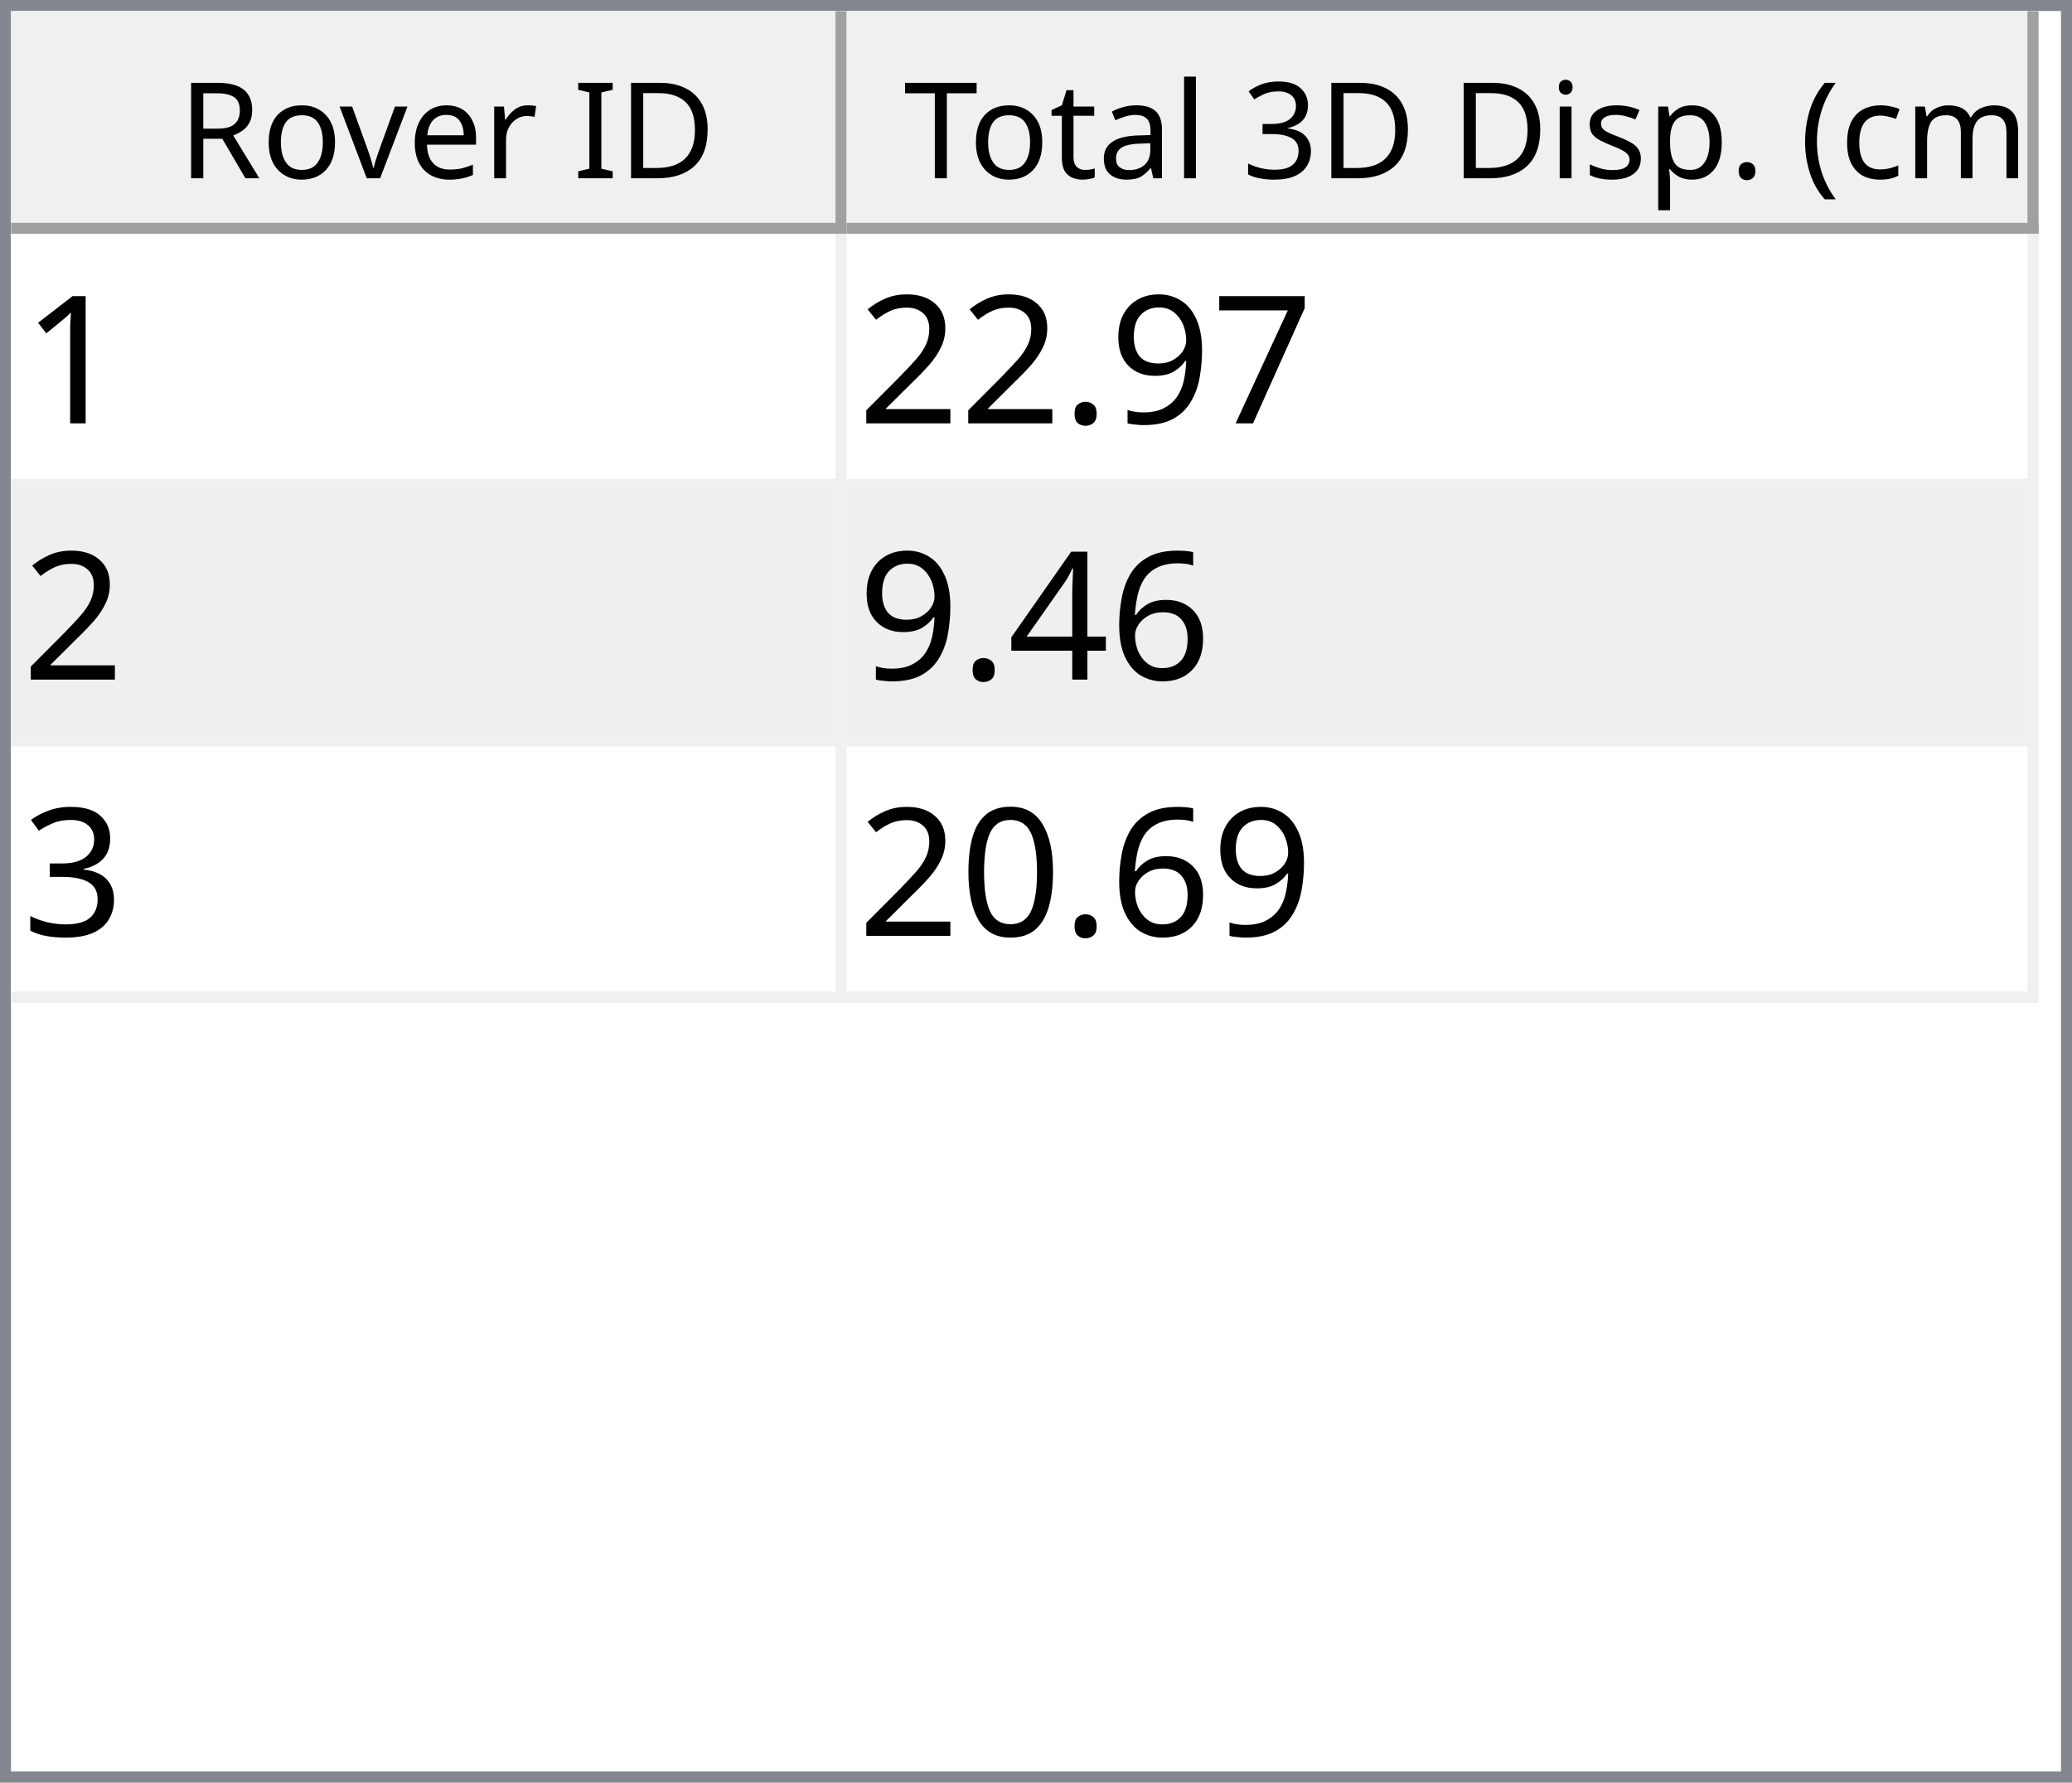
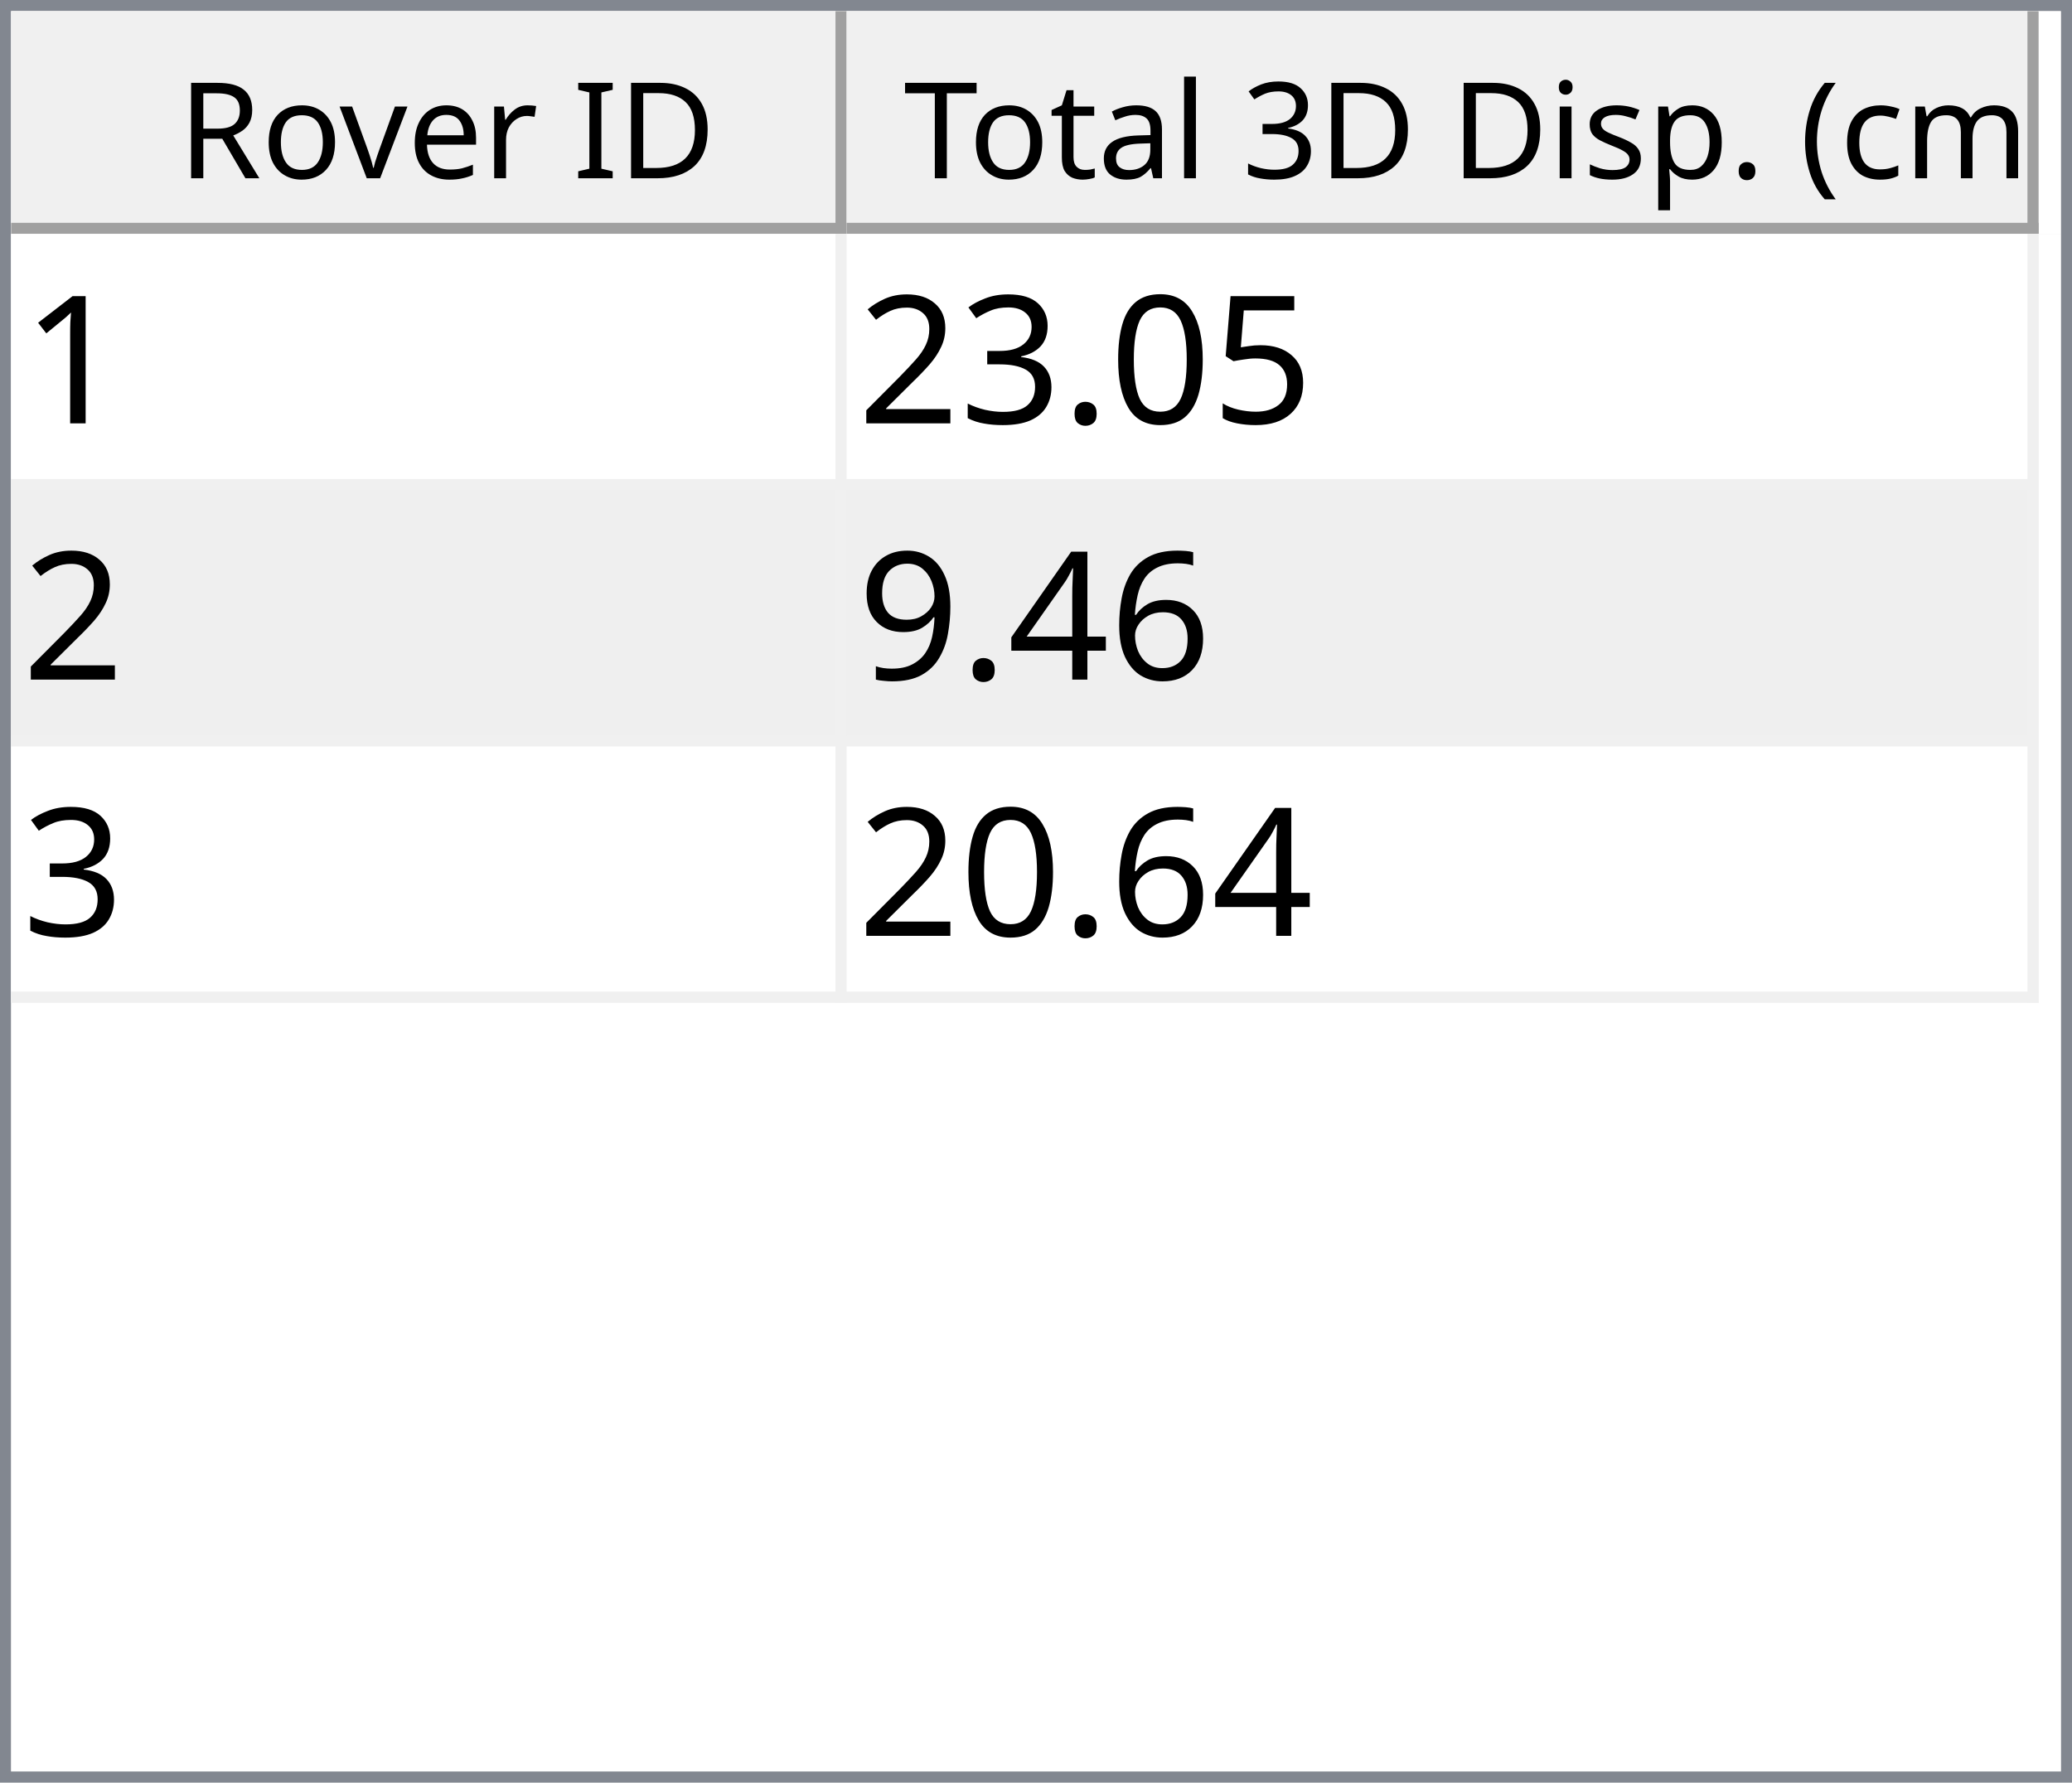
<svg xmlns="http://www.w3.org/2000/svg" style="fill-opacity:1; color-rendering:auto; color-interpolation:auto; text-rendering:auto; stroke:black; stroke-linecap:square; stroke-miterlimit:10; shape-rendering:auto; stroke-opacity:1; fill:black; stroke-dasharray:none; font-weight:normal; stroke-width:1; font-family:'Dialog'; font-style:normal; stroke-linejoin:miter; font-size:12px; stroke-dashoffset:0; image-rendering:auto;" width="186" height="160">
  <defs id="genericDefs" />
  <g>
    <defs id="defs1">
      <clipPath clipPathUnits="userSpaceOnUse" id="clipPath1">
        <path d="M0 0 L186 0 L186 160 L0 160 L0 0 Z" />
      </clipPath>
      <clipPath clipPathUnits="userSpaceOnUse" id="clipPath2">
        <path d="M0 0 L0 160 L186 160 L186 0 Z" />
      </clipPath>
      <clipPath clipPathUnits="userSpaceOnUse" id="clipPath3">
        <path d="M0 0 L0 20 L184 20 L184 0 Z" />
      </clipPath>
      <clipPath clipPathUnits="userSpaceOnUse" id="clipPath4">
        <path d="M0 0 L0 20 L75 20 L75 0 Z" />
      </clipPath>
      <clipPath clipPathUnits="userSpaceOnUse" id="clipPath5">
        <path d="M1 1 L1 19 L74 19 L74 1 Z" />
      </clipPath>
      <clipPath clipPathUnits="userSpaceOnUse" id="clipPath6">
        <path d="M0 0 L0 18 L73 18 L73 0 Z" />
      </clipPath>
      <clipPath clipPathUnits="userSpaceOnUse" id="clipPath7">
        <path d="M-0.5 -0.5 L-0.5 19.5 L74.5 19.5 L74.5 -0.5 Z" />
      </clipPath>
      <clipPath clipPathUnits="userSpaceOnUse" id="clipPath8">
        <path d="M0 0 L0 20 L107 20 L107 0 Z" />
      </clipPath>
      <clipPath clipPathUnits="userSpaceOnUse" id="clipPath9">
        <path d="M1 1 L1 19 L106 19 L106 1 Z" />
      </clipPath>
      <clipPath clipPathUnits="userSpaceOnUse" id="clipPath10">
        <path d="M0 0 L0 18 L105 18 L105 0 Z" />
      </clipPath>
      <clipPath clipPathUnits="userSpaceOnUse" id="clipPath11">
        <path d="M-0.5 -0.5 L-0.5 19.5 L106.5 19.5 L106.5 -0.5 Z" />
      </clipPath>
      <clipPath clipPathUnits="userSpaceOnUse" id="clipPath12">
        <path d="M0 0 L0 138 L184 138 L184 0 Z" />
      </clipPath>
      <clipPath clipPathUnits="userSpaceOnUse" id="clipPath13">
        <path d="M0 0 L0 69 L182 69 L182 0 Z" />
      </clipPath>
      <clipPath clipPathUnits="userSpaceOnUse" id="clipPath14">
        <path d="M-0.5 -0.5 L-0.5 68.5 L181.5 68.5 L181.5 -0.5 Z" />
      </clipPath>
      <clipPath clipPathUnits="userSpaceOnUse" id="clipPath15">
        <path d="M0 0 L0 22 L74 22 L74 0 Z" />
      </clipPath>
      <clipPath clipPathUnits="userSpaceOnUse" id="clipPath16">
        <path d="M0 0 L0 22 L106 22 L106 0 Z" />
      </clipPath>
      <font horiz-adv-x="64.551" id="font1">
        <font-face ascent="107.91" descent="25.098" units-per-em="100" style="font-style:normal; font-family:Segoe UI; font-weight:normal;" />
        <missing-glyph horiz-adv-x="64.551" d="M8.109 0 L8.109 68.266 L56.453 68.266 L56.453 0 L8.109 0 ZM15.328 7.234 L49.219 7.234 L49.219 61.031 L15.328 61.031 L15.328 7.234 Z" />
        <glyph unicode="D" horiz-adv-x="70.117" d="M9.188 0 L9.188 70.016 L28.516 70.016 Q65.531 70.016 65.531 35.891 Q65.531 19.672 55.25 9.836 Q44.969 0 27.734 0 L9.188 0 ZM17.391 62.594 L17.391 7.422 L27.828 7.422 Q41.609 7.422 49.273 14.797 Q56.938 22.172 56.938 35.688 Q56.938 62.594 28.328 62.594 L17.391 62.594 Z" />
        <glyph unicode="I" horiz-adv-x="26.611" d="M17.391 0 L9.188 0 L9.188 70.016 L17.391 70.016 L17.391 0 Z" />
        <glyph unicode=" " horiz-adv-x="27.393" d="" />
        <glyph unicode="r" horiz-adv-x="34.766" d="M34.188 41.891 Q32.078 43.5 28.125 43.5 Q23 43.5 19.555 38.672 Q16.109 33.844 16.109 25.484 L16.109 0 L8.109 0 L8.109 50 L16.109 50 L16.109 39.703 L16.312 39.703 Q18.016 44.969 21.531 47.922 Q25.047 50.875 29.391 50.875 Q32.516 50.875 34.188 50.203 L34.188 41.891 Z" />
        <glyph unicode="e" horiz-adv-x="52.295" d="M48.297 23 L12.984 23 Q13.188 14.656 17.484 10.109 Q21.781 5.562 29.297 5.562 Q37.75 5.562 44.828 11.141 L44.828 3.609 Q38.234 -1.172 27.391 -1.172 Q16.797 -1.172 10.742 5.641 Q4.688 12.453 4.688 24.812 Q4.688 36.469 11.305 43.82 Q17.922 51.172 27.734 51.172 Q37.547 51.172 42.922 44.828 Q48.297 38.484 48.297 27.203 L48.297 23 ZM40.094 29.781 Q40.047 36.719 36.75 40.578 Q33.453 44.438 27.594 44.438 Q21.922 44.438 17.969 40.383 Q14.016 36.328 13.094 29.781 L40.094 29.781 Z" />
        <glyph unicode="v" horiz-adv-x="47.9" d="M47.406 50 L27.484 0 L19.625 0 L0.688 50 L9.469 50 L22.172 13.672 Q23.578 9.672 23.922 6.688 L24.125 6.688 Q24.609 10.453 25.688 13.484 L38.969 50 L47.406 50 Z" />
        <glyph unicode="o" horiz-adv-x="58.594" d="M29 -1.172 Q17.922 -1.172 11.305 5.836 Q4.688 12.844 4.688 24.422 Q4.688 37.016 11.57 44.094 Q18.453 51.172 30.172 51.172 Q41.359 51.172 47.633 44.289 Q53.906 37.406 53.906 25.203 Q53.906 13.234 47.141 6.031 Q40.375 -1.172 29 -1.172 ZM29.594 44.438 Q21.875 44.438 17.383 39.188 Q12.891 33.938 12.891 24.703 Q12.891 15.828 17.43 10.695 Q21.969 5.562 29.594 5.562 Q37.359 5.562 41.531 10.594 Q45.703 15.625 45.703 24.906 Q45.703 34.281 41.531 39.359 Q37.359 44.438 29.594 44.438 Z" />
        <glyph unicode="R" horiz-adv-x="59.814" d="M59.375 0 L49.609 0 L37.891 19.625 Q36.281 22.359 34.766 24.289 Q33.25 26.219 31.664 27.438 Q30.078 28.656 28.25 29.219 Q26.422 29.781 24.125 29.781 L17.391 29.781 L17.391 0 L9.188 0 L9.188 70.016 L30.078 70.016 Q34.672 70.016 38.555 68.867 Q42.438 67.719 45.289 65.375 Q48.141 63.031 49.758 59.547 Q51.375 56.062 51.375 51.375 Q51.375 47.703 50.273 44.656 Q49.172 41.609 47.148 39.211 Q45.125 36.812 42.266 35.133 Q39.406 33.453 35.844 32.516 L35.844 32.328 Q37.594 31.547 38.891 30.547 Q40.188 29.547 41.359 28.18 Q42.531 26.812 43.68 25.078 Q44.828 23.344 46.234 21.047 L59.375 0 ZM17.391 62.594 L17.391 37.203 L28.516 37.203 Q31.594 37.203 34.203 38.133 Q36.812 39.062 38.719 40.797 Q40.625 42.531 41.703 45.047 Q42.781 47.562 42.781 50.688 Q42.781 56.297 39.141 59.445 Q35.5 62.594 28.609 62.594 L17.391 62.594 Z" />
        <glyph unicode=")" horiz-adv-x="30.176" d="M8.297 -15.922 L1.172 -15.922 Q16.406 2.344 16.406 26.812 Q16.406 51.469 1.078 70.016 L8.297 70.016 Q23.531 52.156 23.531 26.703 Q23.531 1.375 8.297 -15.922 Z" />
        <glyph unicode="m" horiz-adv-x="86.133" d="M79.109 0 L71.094 0 L71.094 28.719 Q71.094 37.016 68.531 40.727 Q65.969 44.438 59.906 44.438 Q54.781 44.438 51.195 39.75 Q47.609 35.062 47.609 28.516 L47.609 0 L39.594 0 L39.594 29.688 Q39.594 44.438 28.219 44.438 Q22.953 44.438 19.531 40.016 Q16.109 35.594 16.109 28.516 L16.109 0 L8.109 0 L8.109 50 L16.109 50 L16.109 42.094 L16.312 42.094 Q21.625 51.172 31.844 51.172 Q36.969 51.172 40.773 48.312 Q44.578 45.453 46 40.828 Q51.562 51.172 62.594 51.172 Q79.109 51.172 79.109 30.812 L79.109 0 Z" />
        <glyph unicode="c" horiz-adv-x="46.191" d="M42.188 2.297 Q36.422 -1.172 28.516 -1.172 Q17.828 -1.172 11.258 5.789 Q4.688 12.75 4.688 23.828 Q4.688 36.188 11.766 43.68 Q18.844 51.172 30.672 51.172 Q37.25 51.172 42.281 48.734 L42.281 40.531 Q36.719 44.438 30.375 44.438 Q22.703 44.438 17.797 38.945 Q12.891 33.453 12.891 24.516 Q12.891 15.719 17.508 10.641 Q22.125 5.562 29.891 5.562 Q36.422 5.562 42.188 9.906 L42.188 2.297 Z" />
        <glyph unicode="(" horiz-adv-x="30.176" d="M29.109 -15.922 L21.969 -15.922 Q6.844 1.375 6.844 26.703 Q6.844 52.156 21.969 70.016 L29.203 70.016 Q13.875 51.469 13.875 26.812 Q13.875 2.344 29.109 -15.922 Z" />
        <glyph unicode="." horiz-adv-x="21.68" d="M10.891 -1.078 Q8.641 -1.078 7.055 0.539 Q5.469 2.156 5.469 4.391 Q5.469 6.641 7.055 8.273 Q8.641 9.906 10.891 9.906 Q13.188 9.906 14.797 8.273 Q16.406 6.641 16.406 4.391 Q16.406 2.156 14.797 0.539 Q13.188 -1.078 10.891 -1.078 Z" />
        <glyph unicode="p" horiz-adv-x="58.789" d="M16.312 7.234 L16.109 7.234 L16.109 -23 L8.109 -23 L8.109 50 L16.109 50 L16.109 41.219 L16.312 41.219 Q22.219 51.172 33.594 51.172 Q43.266 51.172 48.688 44.461 Q54.109 37.75 54.109 26.469 Q54.109 13.922 48 6.375 Q41.891 -1.172 31.297 -1.172 Q21.578 -1.172 16.312 7.234 ZM16.109 27.391 L16.109 20.406 Q16.109 14.203 20.141 9.883 Q24.172 5.562 30.375 5.562 Q37.641 5.562 41.773 11.133 Q45.906 16.703 45.906 26.609 Q45.906 34.969 42.047 39.703 Q38.188 44.438 31.594 44.438 Q24.609 44.438 20.359 39.578 Q16.109 34.719 16.109 27.391 Z" />
        <glyph unicode="s" horiz-adv-x="42.432" d="M5.078 1.812 L5.078 10.406 Q11.625 5.562 19.484 5.562 Q30.031 5.562 30.031 12.594 Q30.031 14.594 29.125 15.992 Q28.219 17.391 26.68 18.461 Q25.141 19.531 23.07 20.383 Q21 21.234 18.609 22.172 Q15.281 23.484 12.766 24.828 Q10.25 26.172 8.57 27.859 Q6.891 29.547 6.031 31.695 Q5.172 33.844 5.172 36.719 Q5.172 40.234 6.789 42.945 Q8.406 45.656 11.086 47.484 Q13.766 49.312 17.211 50.242 Q20.656 51.172 24.312 51.172 Q30.812 51.172 35.938 48.922 L35.938 40.828 Q30.422 44.438 23.25 44.438 Q21 44.438 19.195 43.922 Q17.391 43.406 16.094 42.477 Q14.797 41.547 14.086 40.258 Q13.375 38.969 13.375 37.406 Q13.375 35.453 14.086 34.133 Q14.797 32.812 16.164 31.789 Q17.531 30.766 19.484 29.938 Q21.438 29.109 23.922 28.125 Q27.25 26.859 29.883 25.516 Q32.516 24.172 34.375 22.484 Q36.234 20.797 37.234 18.602 Q38.234 16.406 38.234 13.375 Q38.234 9.672 36.602 6.938 Q34.969 4.203 32.234 2.398 Q29.5 0.594 25.93 -0.289 Q22.359 -1.172 18.453 -1.172 Q10.75 -1.172 5.078 1.812 Z" />
        <glyph unicode="i" horiz-adv-x="24.219" d="M12.203 62.703 Q10.062 62.703 8.547 64.164 Q7.031 65.625 7.031 67.875 Q7.031 70.125 8.547 71.609 Q10.062 73.094 12.203 73.094 Q14.406 73.094 15.945 71.609 Q17.484 70.125 17.484 67.875 Q17.484 65.719 15.945 64.211 Q14.406 62.703 12.203 62.703 ZM16.109 0 L8.109 0 L8.109 50 L16.109 50 L16.109 0 Z" />
        <glyph unicode="3" horiz-adv-x="53.906" d="M46.531 19.828 Q46.531 15.094 44.75 11.211 Q42.969 7.328 39.719 4.57 Q36.469 1.812 31.93 0.297 Q27.391 -1.219 21.922 -1.219 Q11.922 -1.219 6 2.594 L6 11.188 Q13.094 5.609 22.219 5.609 Q25.875 5.609 28.828 6.539 Q31.781 7.469 33.906 9.227 Q36.031 10.984 37.18 13.477 Q38.328 15.969 38.328 19.094 Q38.328 32.812 18.797 32.812 L12.984 32.812 L12.984 39.594 L18.5 39.594 Q35.797 39.594 35.797 52.484 Q35.797 64.406 22.609 64.406 Q15.188 64.406 8.688 59.422 L8.688 67.188 Q15.375 71.188 24.609 71.188 Q29 71.188 32.57 69.969 Q36.141 68.75 38.68 66.555 Q41.219 64.359 42.609 61.281 Q44 58.203 44 54.5 Q44 40.672 30.031 36.719 L30.031 36.531 Q33.594 36.141 36.625 34.797 Q39.656 33.453 41.852 31.305 Q44.047 29.156 45.289 26.25 Q46.531 23.344 46.531 19.828 Z" />
        <glyph unicode="l" horiz-adv-x="24.219" d="M16.109 0 L8.109 0 L8.109 74.031 L16.109 74.031 L16.109 0 Z" />
        <glyph unicode="a" horiz-adv-x="50.879" d="M43.891 0 L35.891 0 L35.891 7.812 L35.688 7.812 Q30.469 -1.172 20.312 -1.172 Q12.844 -1.172 8.617 2.781 Q4.391 6.734 4.391 13.281 Q4.391 27.297 20.906 29.594 L35.891 31.688 Q35.891 44.438 25.594 44.438 Q16.547 44.438 9.281 38.281 L9.281 46.484 Q16.656 51.172 26.266 51.172 Q43.891 51.172 43.891 32.516 L43.891 0 ZM35.891 25.297 L23.828 23.641 Q18.266 22.859 15.43 20.875 Q12.594 18.891 12.594 13.875 Q12.594 10.203 15.211 7.883 Q17.828 5.562 22.172 5.562 Q28.125 5.562 32.008 9.742 Q35.891 13.922 35.891 20.312 L35.891 25.297 Z" />
        <glyph unicode="t" horiz-adv-x="33.887" d="M31.297 0.484 Q28.469 -1.078 23.828 -1.078 Q10.688 -1.078 10.688 13.578 L10.688 43.172 L2.094 43.172 L2.094 50 L10.688 50 L10.688 62.203 L18.703 64.797 L18.703 50 L31.297 50 L31.297 43.172 L18.703 43.172 L18.703 14.984 Q18.703 9.969 20.414 7.82 Q22.125 5.672 26.078 5.672 Q29.109 5.672 31.297 7.328 L31.297 0.484 Z" />
        <glyph unicode="T" horiz-adv-x="52.393" d="M50.594 62.594 L30.375 62.594 L30.375 0 L22.172 0 L22.172 62.594 L2 62.594 L2 70.016 L50.594 70.016 L50.594 62.594 Z" />
      </font>
      <font horiz-adv-x="75.0" id="font2">
        <font-face ascent="100.537" descent="21.973" units-per-em="100" style="font-style:normal; font-family:sans-serif; font-weight:normal;" />
        <missing-glyph horiz-adv-x="75.0" d="M12.5 0 L12.5 62.5 L62.5 62.5 L62.5 0 L12.5 0 ZM14.062 1.562 L60.938 1.562 L60.938 60.938 L14.062 60.938 L14.062 1.562 Z" />
        <glyph unicode="1" horiz-adv-x="55.615" d="M37.25 0 L28.469 0 L28.469 56 Q25.297 52.984 20.141 49.953 Q14.984 46.922 10.891 45.406 L10.891 53.906 Q18.266 57.375 23.781 62.305 Q29.297 67.234 31.594 71.875 L37.25 71.875 L37.25 0 Z" />
-         <glyph unicode="7" horiz-adv-x="55.615" d="M4.734 62.203 L4.734 70.656 L51.078 70.656 L51.078 63.812 Q44.234 56.547 37.523 44.484 Q30.812 32.422 27.156 19.672 Q24.516 10.688 23.781 0 L14.75 0 Q14.891 8.453 18.062 20.414 Q21.234 32.375 27.172 43.484 Q33.109 54.594 39.797 62.203 L4.734 62.203 Z" />
-         <glyph unicode="9" horiz-adv-x="55.615" d="M5.469 16.547 L13.922 17.328 Q14.984 11.375 18.016 8.688 Q21.047 6 25.781 6 Q29.828 6 32.883 7.859 Q35.938 9.719 37.891 12.82 Q39.844 15.922 41.164 21.195 Q42.484 26.469 42.484 31.938 Q42.484 32.516 42.438 33.688 Q39.797 29.5 35.234 26.883 Q30.672 24.266 25.344 24.266 Q16.453 24.266 10.305 30.711 Q4.156 37.156 4.156 47.703 Q4.156 58.594 10.578 65.234 Q17 71.875 26.656 71.875 Q33.641 71.875 39.43 68.117 Q45.219 64.359 48.219 57.398 Q51.219 50.438 51.219 37.25 Q51.219 23.531 48.242 15.406 Q45.266 7.281 39.383 3.031 Q33.5 -1.219 25.594 -1.219 Q17.188 -1.219 11.867 3.445 Q6.547 8.109 5.469 16.547 ZM41.453 48.141 Q41.453 55.719 37.43 60.156 Q33.406 64.594 27.734 64.594 Q21.875 64.594 17.531 59.812 Q13.188 55.031 13.188 47.406 Q13.188 40.578 17.312 36.305 Q21.438 32.031 27.484 32.031 Q33.594 32.031 37.523 36.305 Q41.453 40.578 41.453 48.141 Z" />
+         <glyph unicode="5" horiz-adv-x="55.615" d="M4.156 18.75 L13.375 19.531 Q14.406 12.797 18.141 9.398 Q21.875 6 27.156 6 Q33.5 6 37.891 10.789 Q42.281 15.578 42.281 23.484 Q42.281 31 38.062 35.352 Q33.844 39.703 27 39.703 Q22.75 39.703 19.336 37.773 Q15.922 35.844 13.969 32.766 L5.719 33.844 L12.641 70.609 L48.25 70.609 L48.25 62.203 L19.672 62.203 L15.828 42.969 Q22.266 47.469 29.344 47.469 Q38.719 47.469 45.164 40.969 Q51.609 34.469 51.609 24.266 Q51.609 14.547 45.953 7.469 Q39.062 -1.219 27.156 -1.219 Q17.391 -1.219 11.211 4.25 Q5.031 9.719 4.156 18.75 Z" />
+         <glyph unicode="0" horiz-adv-x="55.615" d="M4.156 35.297 Q4.156 48 6.766 55.742 Q9.375 63.484 14.523 67.68 Q19.672 71.875 27.484 71.875 Q33.25 71.875 37.594 69.555 Q41.938 67.234 44.773 62.867 Q47.609 58.5 49.219 52.227 Q50.828 45.953 50.828 35.297 Q50.828 22.703 48.242 14.969 Q45.656 7.234 40.508 3.008 Q35.359 -1.219 27.484 -1.219 Q17.141 -1.219 11.234 6.203 Q4.156 15.141 4.156 35.297 ZM13.188 35.297 Q13.188 17.672 17.312 11.836 Q21.438 6 27.484 6 Q33.547 6 37.672 11.859 Q41.797 17.719 41.797 35.297 Q41.797 52.984 37.672 58.789 Q33.547 64.594 27.391 64.594 Q21.344 64.594 17.719 59.469 Q13.188 52.938 13.188 35.297 Z" />
        <glyph unicode="." horiz-adv-x="27.783" d="M9.078 0 L9.078 10.016 L19.094 10.016 L19.094 0 L9.078 0 Z" />
+         <glyph unicode="3" horiz-adv-x="55.615" d="M4.203 18.891 L12.984 20.062 Q14.5 12.594 18.141 9.297 Q21.781 6 27 6 Q33.203 6 37.477 10.297 Q41.75 14.594 41.75 20.953 Q41.75 27 37.797 30.93 Q33.844 34.859 27.734 34.859 Q25.25 34.859 21.531 33.891 L22.516 41.609 Q23.391 41.5 23.922 41.5 Q29.547 41.5 34.039 44.43 Q38.531 47.359 38.531 53.469 Q38.531 58.297 35.258 61.477 Q31.984 64.656 26.812 64.656 Q21.688 64.656 18.266 61.43 Q14.844 58.203 13.875 51.766 L5.078 53.328 Q6.688 62.156 12.398 67.016 Q18.109 71.875 26.609 71.875 Q32.469 71.875 37.398 69.359 Q42.328 66.844 44.945 62.5 Q47.562 58.156 47.562 53.266 Q47.562 48.641 45.07 44.828 Q42.578 41.016 37.703 38.766 Q44.047 37.312 47.562 32.695 Q51.078 28.078 51.078 21.141 Q51.078 11.766 44.242 5.25 Q37.406 -1.266 26.953 -1.266 Q17.531 -1.266 11.305 4.352 Q5.078 9.969 4.203 18.891 Z" />
        <glyph unicode="2" horiz-adv-x="55.615" d="M50.344 8.453 L50.344 0 L3.031 0 Q2.938 3.172 4.047 6.109 Q5.859 10.938 9.836 15.625 Q13.812 20.312 21.344 26.469 Q33.016 36.031 37.117 41.625 Q41.219 47.219 41.219 52.203 Q41.219 57.422 37.477 61.008 Q33.734 64.594 27.734 64.594 Q21.391 64.594 17.578 60.789 Q13.766 56.984 13.719 50.25 L4.688 51.172 Q5.609 61.281 11.664 66.578 Q17.719 71.875 27.938 71.875 Q38.234 71.875 44.242 66.164 Q50.25 60.453 50.25 52 Q50.25 47.703 48.492 43.555 Q46.734 39.406 42.656 34.812 Q38.578 30.219 29.109 22.219 Q21.188 15.578 18.945 13.211 Q16.703 10.844 15.234 8.453 L50.344 8.453 Z" />
        <glyph unicode="6" horiz-adv-x="55.615" d="M49.75 54.047 L41.016 53.375 Q39.844 58.547 37.703 60.891 Q34.125 64.656 28.906 64.656 Q24.703 64.656 21.531 62.312 Q17.391 59.281 14.992 53.469 Q12.594 47.656 12.5 36.922 Q15.672 41.75 20.266 44.094 Q24.859 46.438 29.891 46.438 Q38.672 46.438 44.852 39.969 Q51.031 33.5 51.031 23.25 Q51.031 16.5 48.125 10.719 Q45.219 4.938 40.141 1.859 Q35.062 -1.219 28.609 -1.219 Q17.625 -1.219 10.695 6.859 Q3.766 14.938 3.766 33.5 Q3.766 54.25 11.422 63.672 Q18.109 71.875 29.438 71.875 Q37.891 71.875 43.289 67.141 Q48.688 62.406 49.75 54.047 ZM13.875 23.188 Q13.875 18.656 15.797 14.508 Q17.719 10.359 21.188 8.18 Q24.656 6 28.469 6 Q34.031 6 38.039 10.492 Q42.047 14.984 42.047 22.703 Q42.047 30.125 38.086 34.398 Q34.125 38.672 28.125 38.672 Q22.172 38.672 18.023 34.398 Q13.875 30.125 13.875 23.188 Z" />
        <glyph unicode="4" horiz-adv-x="55.615" d="M32.328 0 L32.328 17.141 L1.266 17.141 L1.266 25.203 L33.938 71.578 L41.109 71.578 L41.109 25.203 L50.781 25.203 L50.781 17.141 L41.109 17.141 L41.109 0 L32.328 0 ZM32.328 25.203 L32.328 57.469 L9.906 25.203 L32.328 25.203 Z" />
-         <glyph unicode="3" horiz-adv-x="55.615" d="M4.203 18.891 L12.984 20.062 Q14.5 12.594 18.141 9.297 Q21.781 6 27 6 Q33.203 6 37.477 10.297 Q41.75 14.594 41.75 20.953 Q41.75 27 37.797 30.93 Q33.844 34.859 27.734 34.859 Q25.25 34.859 21.531 33.891 L22.516 41.609 Q23.391 41.5 23.922 41.5 Q29.547 41.5 34.039 44.43 Q38.531 47.359 38.531 53.469 Q38.531 58.297 35.258 61.477 Q31.984 64.656 26.812 64.656 Q21.688 64.656 18.266 61.43 Q14.844 58.203 13.875 51.766 L5.078 53.328 Q6.688 62.156 12.398 67.016 Q18.109 71.875 26.609 71.875 Q32.469 71.875 37.398 69.359 Q42.328 66.844 44.945 62.5 Q47.562 58.156 47.562 53.266 Q47.562 48.641 45.07 44.828 Q42.578 41.016 37.703 38.766 Q44.047 37.312 47.562 32.695 Q51.078 28.078 51.078 21.141 Q51.078 11.766 44.242 5.25 Q37.406 -1.266 26.953 -1.266 Q17.531 -1.266 11.305 4.352 Q5.078 9.969 4.203 18.891 Z" />
-         <glyph unicode="0" horiz-adv-x="55.615" d="M4.156 35.297 Q4.156 48 6.766 55.742 Q9.375 63.484 14.523 67.68 Q19.672 71.875 27.484 71.875 Q33.25 71.875 37.594 69.555 Q41.938 67.234 44.773 62.867 Q47.609 58.5 49.219 52.227 Q50.828 45.953 50.828 35.297 Q50.828 22.703 48.242 14.969 Q45.656 7.234 40.508 3.008 Q35.359 -1.219 27.484 -1.219 Q17.141 -1.219 11.234 6.203 Q4.156 15.141 4.156 35.297 ZM13.188 35.297 Q13.188 17.672 17.312 11.836 Q21.438 6 27.484 6 Q33.547 6 37.672 11.859 Q41.797 17.719 41.797 35.297 Q41.797 52.984 37.672 58.789 Q33.547 64.594 27.391 64.594 Q21.344 64.594 17.719 59.469 Q13.188 52.938 13.188 35.297 Z" />
+         <glyph unicode="9" horiz-adv-x="55.615" d="M5.469 16.547 L13.922 17.328 Q14.984 11.375 18.016 8.688 Q21.047 6 25.781 6 Q29.828 6 32.883 7.859 Q35.938 9.719 37.891 12.82 Q39.844 15.922 41.164 21.195 Q42.484 26.469 42.484 31.938 Q42.484 32.516 42.438 33.688 Q39.797 29.5 35.234 26.883 Q30.672 24.266 25.344 24.266 Q16.453 24.266 10.305 30.711 Q4.156 37.156 4.156 47.703 Q4.156 58.594 10.578 65.234 Q17 71.875 26.656 71.875 Q33.641 71.875 39.43 68.117 Q45.219 64.359 48.219 57.398 Q51.219 50.438 51.219 37.25 Q51.219 23.531 48.242 15.406 Q45.266 7.281 39.383 3.031 Q33.5 -1.219 25.594 -1.219 Q17.188 -1.219 11.867 3.445 Q6.547 8.109 5.469 16.547 ZM41.453 48.141 Q41.453 55.719 37.43 60.156 Q33.406 64.594 27.734 64.594 Q21.875 64.594 17.531 59.812 Q13.188 55.031 13.188 47.406 Q13.188 40.578 17.312 36.305 Q21.438 32.031 27.484 32.031 Q33.594 32.031 37.523 36.305 Q41.453 40.578 41.453 48.141 Z" />
      </font>
    </defs>
    <g style="fill:white; stroke:white;">
      <rect x="0" y="0" width="186" style="clip-path:url(#clipPath1); stroke:none;" height="160" />
    </g>
    <g style="fill:white; text-rendering:optimizeSpeed; color-rendering:optimizeSpeed; image-rendering:optimizeSpeed; shape-rendering:crispEdges; stroke:white; color-interpolation:sRGB;">
      <rect x="0" width="186" height="160" y="0" style="stroke:none;" />
      <path style="stroke:none;" d="M0 160 L186 160 L186 0 L0 0 Z" />
    </g>
    <g style="fill:rgb(240,240,240); font-family:'Segoe UI'; stroke:rgb(240,240,240);">
      <rect x="0" y="0" width="186" style="clip-path:url(#clipPath2); stroke:none;" height="160" />
    </g>
    <g style="fill:rgb(130,135,144); font-family:'Segoe UI'; stroke:rgb(130,135,144);">
      <path d="M0 0 L186 0 L186 160 L0 160 L0 0 ZM1 1 L185 1 L185 159 L1 159 L1 1 Z" style="fill-rule:evenodd; clip-path:url(#clipPath2); stroke:none;" />
    </g>
    <g style="fill:white; font-family:'Segoe UI'; stroke:white;" transform="translate(1,1)">
      <rect x="0" y="0" width="184" style="clip-path:url(#clipPath3); stroke:none;" height="20" />
    </g>
    <g style="fill:rgb(240,240,240); font-family:'Segoe UI'; stroke:rgb(240,240,240);" transform="translate(1,1)">
      <rect x="0" y="0" width="75" style="clip-path:url(#clipPath4); stroke:none;" height="20" />
    </g>
    <g style="font-family:'Segoe UI';" transform="translate(2,2)">
      <text x="14" xml:space="preserve" y="14" style="clip-path:url(#clipPath6); stroke:none;">Rover ID</text>
    </g>
    <g style="fill:rgb(160,160,160); font-family:'Segoe UI'; stroke:rgb(160,160,160); stroke-linejoin:bevel;" transform="translate(1.5,1.5)">
      <line x1="74" x2="74" y1="0" style="fill:none; clip-path:url(#clipPath7);" y2="19" />
    </g>
    <g style="fill:rgb(160,160,160); font-family:'Segoe UI'; stroke:rgb(160,160,160); stroke-linejoin:bevel;" transform="matrix(1,0,0,1,1,1) translate(0.5,0.5)">
      <line x1="0" x2="74" y1="19" style="fill:none; clip-path:url(#clipPath7);" y2="19" />
    </g>
    <g style="fill:rgb(240,240,240); font-family:'Segoe UI'; stroke:rgb(240,240,240);" transform="translate(76,1)">
      <rect x="0" y="0" width="107" style="clip-path:url(#clipPath8); stroke:none;" height="20" />
    </g>
    <g style="font-family:'Segoe UI';" transform="translate(77,2)">
      <text x="1" xml:space="preserve" y="14" style="clip-path:url(#clipPath10); stroke:none;"> Total 3D Disp. (cm)</text>
    </g>
    <g style="fill:rgb(160,160,160); font-family:'Segoe UI'; stroke:rgb(160,160,160); stroke-linejoin:bevel;" transform="translate(76.5,1.5)">
      <line x1="106" x2="106" y1="0" style="fill:none; clip-path:url(#clipPath11);" y2="19" />
    </g>
    <g style="fill:rgb(160,160,160); font-family:'Segoe UI'; stroke:rgb(160,160,160); stroke-linejoin:bevel;" transform="matrix(1,0,0,1,76,1) translate(0.5,0.5)">
      <line x1="0" x2="106" y1="19" style="fill:none; clip-path:url(#clipPath11);" y2="19" />
    </g>
    <g style="fill:white; font-family:'Segoe UI'; stroke:white;" transform="translate(1,21)">
      <rect x="0" y="0" width="184" style="clip-path:url(#clipPath12); stroke:none;" height="138" />
    </g>
    <g style="fill:rgb(240,240,240); font-size:16px; font-family:sans-serif; stroke:rgb(240,240,240);" transform="translate(1,21)">
      <rect x="0" y="0" width="182" style="clip-path:url(#clipPath13); stroke:none;" height="69" />
      <line transform="translate(0.5,0.5)" x1="0" x2="181" y1="22" style="clip-path:url(#clipPath14); fill:none; stroke-linejoin:bevel;" y2="22" />
    </g>
    <g transform="matrix(1,0,0,1,1,21) translate(0.5,0.5)" style="fill:rgb(240,240,240); font-size:16px; font-family:sans-serif; stroke:rgb(240,240,240); stroke-linejoin:bevel;">
      <line x1="0" x2="181" y1="45" style="fill:none; clip-path:url(#clipPath14);" y2="45" />
    </g>
    <g transform="matrix(1,0,0,1,1,21) translate(0.5,0.5)" style="fill:rgb(240,240,240); font-size:16px; font-family:sans-serif; stroke:rgb(240,240,240); stroke-linejoin:bevel;">
      <line x1="0" x2="181" y1="68" style="fill:none; clip-path:url(#clipPath14);" y2="68" />
    </g>
    <g transform="matrix(1,0,0,1,1,21) translate(0.5,0.5)" style="fill:rgb(240,240,240); font-size:16px; font-family:sans-serif; stroke:rgb(240,240,240); stroke-linejoin:bevel;">
      <line x1="74" x2="74" y1="0" style="fill:none; clip-path:url(#clipPath14);" y2="68" />
    </g>
    <g transform="matrix(1,0,0,1,1,21) translate(0.5,0.5)" style="fill:rgb(240,240,240); font-size:16px; font-family:sans-serif; stroke:rgb(240,240,240); stroke-linejoin:bevel;">
      <line x1="181" x2="181" y1="0" style="fill:none; clip-path:url(#clipPath14);" y2="68" />
    </g>
    <g style="fill:white; font-size:16px; font-family:sans-serif; stroke:white;" transform="matrix(1,0,0,1,1,21)">
      <rect x="0" y="0" width="74" style="clip-path:url(#clipPath15); stroke:none;" height="22" />
      <text x="1" y="17" style="fill:black; clip-path:url(#clipPath15); stroke:none;" xml:space="preserve">1</text>
    </g>
    <g style="fill:white; font-size:16px; font-family:sans-serif; stroke:white;" transform="matrix(1,0,0,1,1,21) translate(75,0)">
      <rect x="0" y="0" width="106" style="clip-path:url(#clipPath16); stroke:none;" height="22" />
-       <text x="1" y="17" style="fill:black; clip-path:url(#clipPath16); stroke:none;" xml:space="preserve">22.97</text>
+       <text x="1" y="17" style="fill:black; clip-path:url(#clipPath16); stroke:none;" xml:space="preserve">23.05</text>
    </g>
    <g style="fill:rgb(239,239,239); font-size:16px; font-family:sans-serif; stroke:rgb(239,239,239);" transform="matrix(1,0,0,1,1,21) translate(0,23)">
      <rect x="0" y="0" width="74" style="clip-path:url(#clipPath15); stroke:none;" height="22" />
      <text x="1" y="17" style="fill:black; clip-path:url(#clipPath15); stroke:none;" xml:space="preserve">2</text>
    </g>
    <g style="fill:rgb(239,239,239); font-size:16px; font-family:sans-serif; stroke:rgb(239,239,239);" transform="matrix(1,0,0,1,1,21) translate(75,23)">
      <rect x="0" y="0" width="106" style="clip-path:url(#clipPath16); stroke:none;" height="22" />
      <text x="1" y="17" style="fill:black; clip-path:url(#clipPath16); stroke:none;" xml:space="preserve">9.46</text>
    </g>
    <g style="fill:white; font-size:16px; font-family:sans-serif; stroke:white;" transform="matrix(1,0,0,1,1,21) translate(0,46)">
      <rect x="0" y="0" width="74" style="clip-path:url(#clipPath15); stroke:none;" height="22" />
      <text x="1" y="17" style="fill:black; clip-path:url(#clipPath15); stroke:none;" xml:space="preserve">3</text>
    </g>
    <g style="fill:white; font-size:16px; font-family:sans-serif; stroke:white;" transform="matrix(1,0,0,1,1,21) translate(75,46)">
      <rect x="0" y="0" width="106" style="clip-path:url(#clipPath16); stroke:none;" height="22" />
-       <text x="1" y="17" style="fill:black; clip-path:url(#clipPath16); stroke:none;" xml:space="preserve">20.69</text>
+       <text x="1" y="17" style="fill:black; clip-path:url(#clipPath16); stroke:none;" xml:space="preserve">20.64</text>
    </g>
  </g>
</svg>
